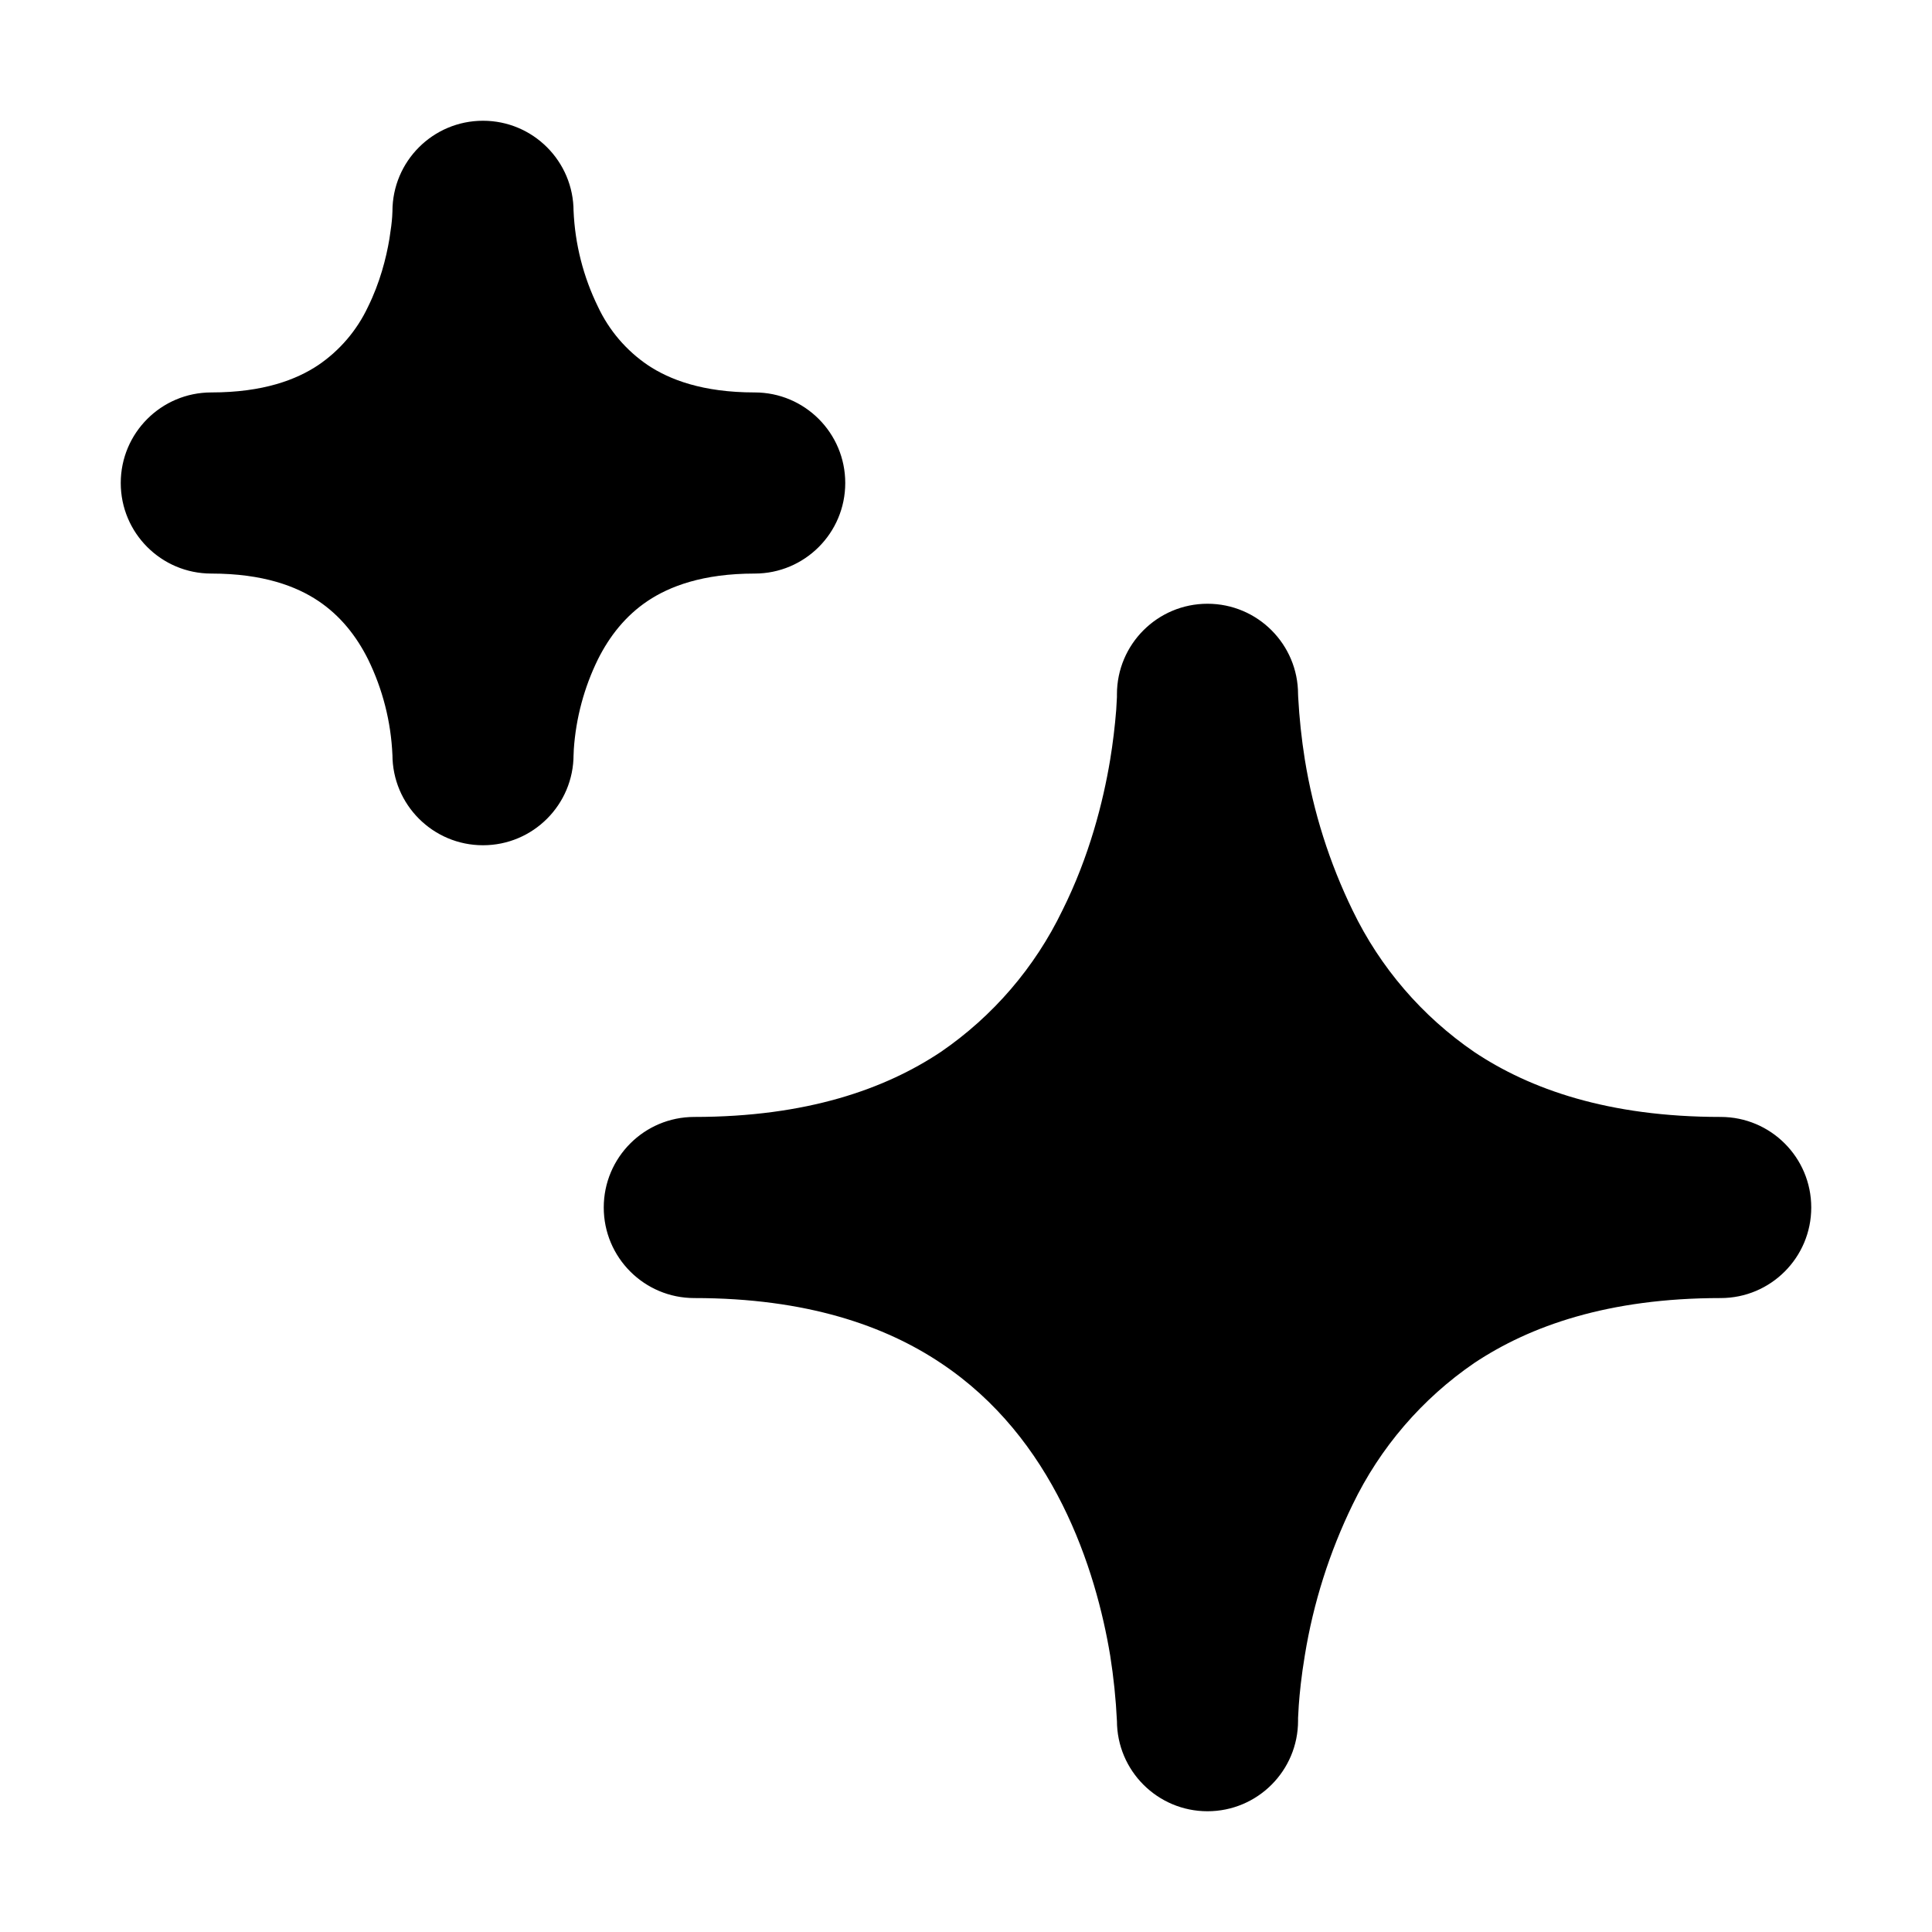
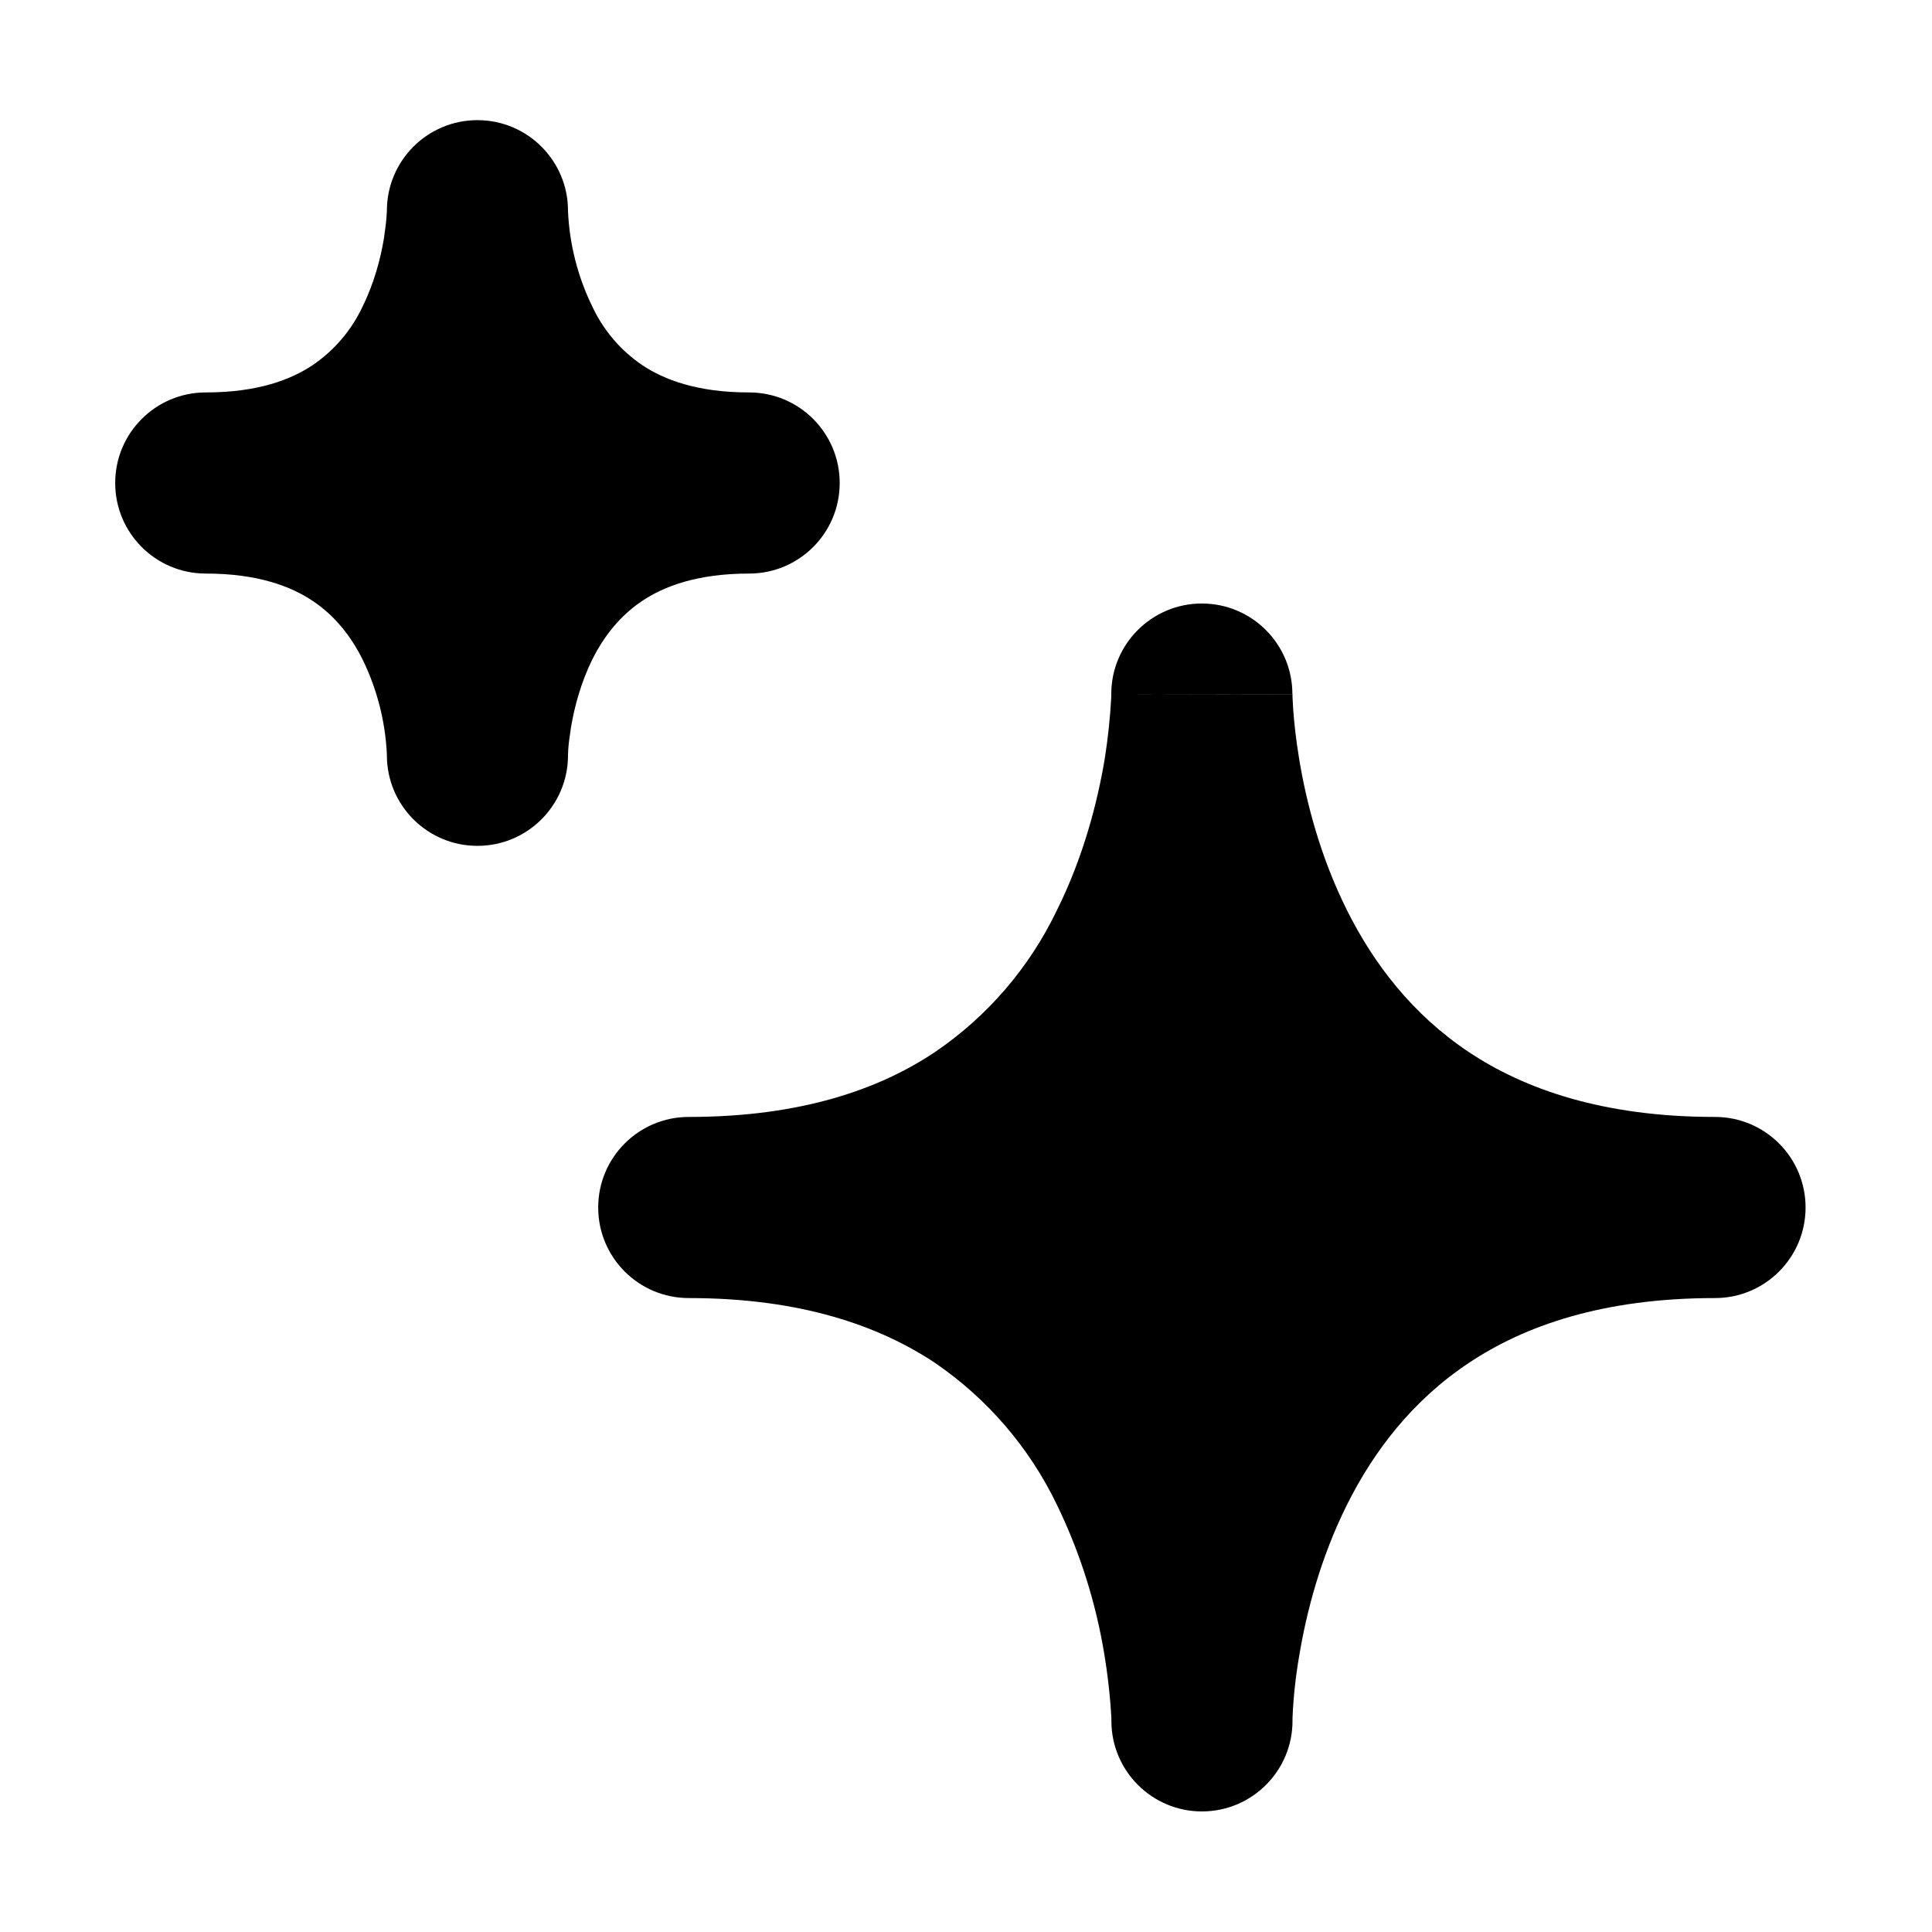
<svg xmlns="http://www.w3.org/2000/svg" width="32" height="32" fill="none" viewBox="0 0 16 16">
  <path fill="#fff" d="M0 0h16v16H0z" />
-   <path fill="#000" fill-rule="evenodd" d="M4 1.75S4 4 1.75 4C4 4 4 6.25 4 6.25S4 4 6.25 4C4 4 4 1.75 4 1.75m6 4S10 10 5.75 10C10 10 10 14.25 10 14.25S10 10 14.25 10C10 10 10 5.75 10 5.75" clip-rule="evenodd" />
-   <path fill="#000" d="M1.75 3.25a.75.75 0 0 0 0 1.5zM4 1.75h.75a.75.75 0 0 0-1.5 0zm-.75 4.5a.75.75 0 0 0 1.5 0zm3-1.5a.75.75 0 0 0 0-1.5zm-.5 4.5a.75.75 0 0 0 0 1.5zM10 5.75h.75a.75.75 0 1 0-1.5 0zm-.75 8.5a.75.75 0 0 0 1.5 0zm5-3.5a.75.75 0 0 0 0-1.5zm-12.5-6c.694 0 1.264-.176 1.717-.478.448-.298.737-.691.923-1.062a3.5 3.5 0 0 0 .36-1.452V1.75h-1.5v-.004.004l-.002.043q-.004.065-.023.185c-.027.162-.08.366-.177.562a1.2 1.2 0 0 1-.413.484c-.18.12-.454.226-.885.226zM4 6.25h.75v-.008a2 2 0 0 0-.006-.142 3.5 3.5 0 0 0-.354-1.31 2.7 2.7 0 0 0-.923-1.062c-.453-.302-1.023-.478-1.717-.478v1.5c.431 0 .705.106.885.226.184.123.317.292.413.484a2 2 0 0 1 .202.794v-.003zm2.25-3c-.694 0-1.264.176-1.717.478A2.7 2.7 0 0 0 3.61 4.79a3.5 3.5 0 0 0-.36 1.452v.007L4 6.25h.75v.006l.002-.05a2 2 0 0 1 .2-.746c.096-.192.229-.361.413-.484.18-.12.454-.226.885-.226zM4 1.75h-.75v.008a2 2 0 0 0 .006.142 3.5 3.5 0 0 0 .354 1.31c.186.37.475.764.923 1.062.453.302 1.023.478 1.717.478v-1.5c-.431 0-.705-.106-.885-.226a1.2 1.2 0 0 1-.413-.484 2 2 0 0 1-.202-.794v.003zm1.75 9c1.194 0 2.139-.3 2.873-.79a4.5 4.5 0 0 0 1.517-1.75 6 6 0 0 0 .533-1.673 6 6 0 0 0 .077-.763v-.023L10 5.75h-.75v-.002.025l-.006.106a5 5 0 0 1-.05.412c-.058.35-.173.803-.396 1.249a3 3 0 0 1-1.007 1.172c-.461.307-1.11.538-2.041.538zm4.25 3.5h.75v-.024a3 3 0 0 0-.01-.212 6 6 0 0 0-.067-.551 6 6 0 0 0-.533-1.673 4.5 4.5 0 0 0-1.517-1.75c-.734-.49-1.68-.79-2.873-.79v1.5c.931 0 1.58.23 2.041.538.466.31.786.73 1.007 1.172.223.446.338.9.396 1.25a5 5 0 0 1 .056.543v-.002zm4.25-5c-1.194 0-2.139.3-2.873.79a4.5 4.5 0 0 0-1.517 1.75 6 6 0 0 0-.533 1.673 6 6 0 0 0-.077.783v.003l.75.001h.75v.002-.025l.006-.106c.007-.097.021-.239.05-.412a4.5 4.5 0 0 1 .396-1.249 3 3 0 0 1 1.007-1.172c.461-.307 1.11-.538 2.041-.538zM10 5.75h-.75v.009l.001.064q.002.06.01.163a6 6 0 0 0 .6 2.224 4.5 4.5 0 0 0 1.516 1.75c.734.49 1.68.79 2.873.79v-1.5c-.931 0-1.58-.23-2.041-.538a3 3 0 0 1-1.007-1.172 4.5 4.5 0 0 1-.396-1.25 5 5 0 0 1-.055-.517l-.001-.023v-.003.002z" />
+   <path fill="#000" fill-rule="evenodd" d="M4.704 1.745a.75.75 0 0 0-1.5 0v.005l-.003.043q-.004.065-.022.185c-.027.162-.08.366-.177.562a1.2 1.2 0 0 1-.413.484c-.18.12-.454.226-.885.226a.75.75 0 1 0 0 1.5c.431 0 .705.106.885.226.184.123.317.292.413.484a2 2 0 0 1 .202.79v.005a.75.75 0 0 0 1.5 0V6.25l.002-.043q.004-.065.023-.185c.027-.162.08-.366.177-.562.096-.192.229-.361.413-.484.18-.12.454-.226.885-.226a.75.75 0 0 0 0-1.5c-.431 0-.705-.106-.885-.226a1.2 1.2 0 0 1-.413-.484 2 2 0 0 1-.202-.79zm6 4.002v.026l.006.106c.007.096.021.239.05.412.058.35.173.803.396 1.249.221.442.541.861 1.007 1.172.461.307 1.11.538 2.04.538a.75.75 0 0 1 0 1.5c-.93 0-1.579.23-2.04.538-.466.31-.786.73-1.007 1.172-.223.446-.338.9-.396 1.25a4 4 0 0 0-.056.517v.023a.75.75 0 0 1-1.5.003v-.026l-.007-.106a5 5 0 0 0-.05-.412 4.5 4.5 0 0 0-.395-1.249 3 3 0 0 0-1.007-1.172c-.461-.307-1.11-.538-2.041-.538a.75.75 0 0 1 0-1.5c.931 0 1.58-.23 2.04-.538A2.97 2.97 0 0 0 8.752 7.54c.222-.446.337-.9.396-1.25a5 5 0 0 0 .055-.517V5.75m0 0v-.002a.75.75 0 0 1 1.5 0" clip-rule="evenodd" />
</svg>
